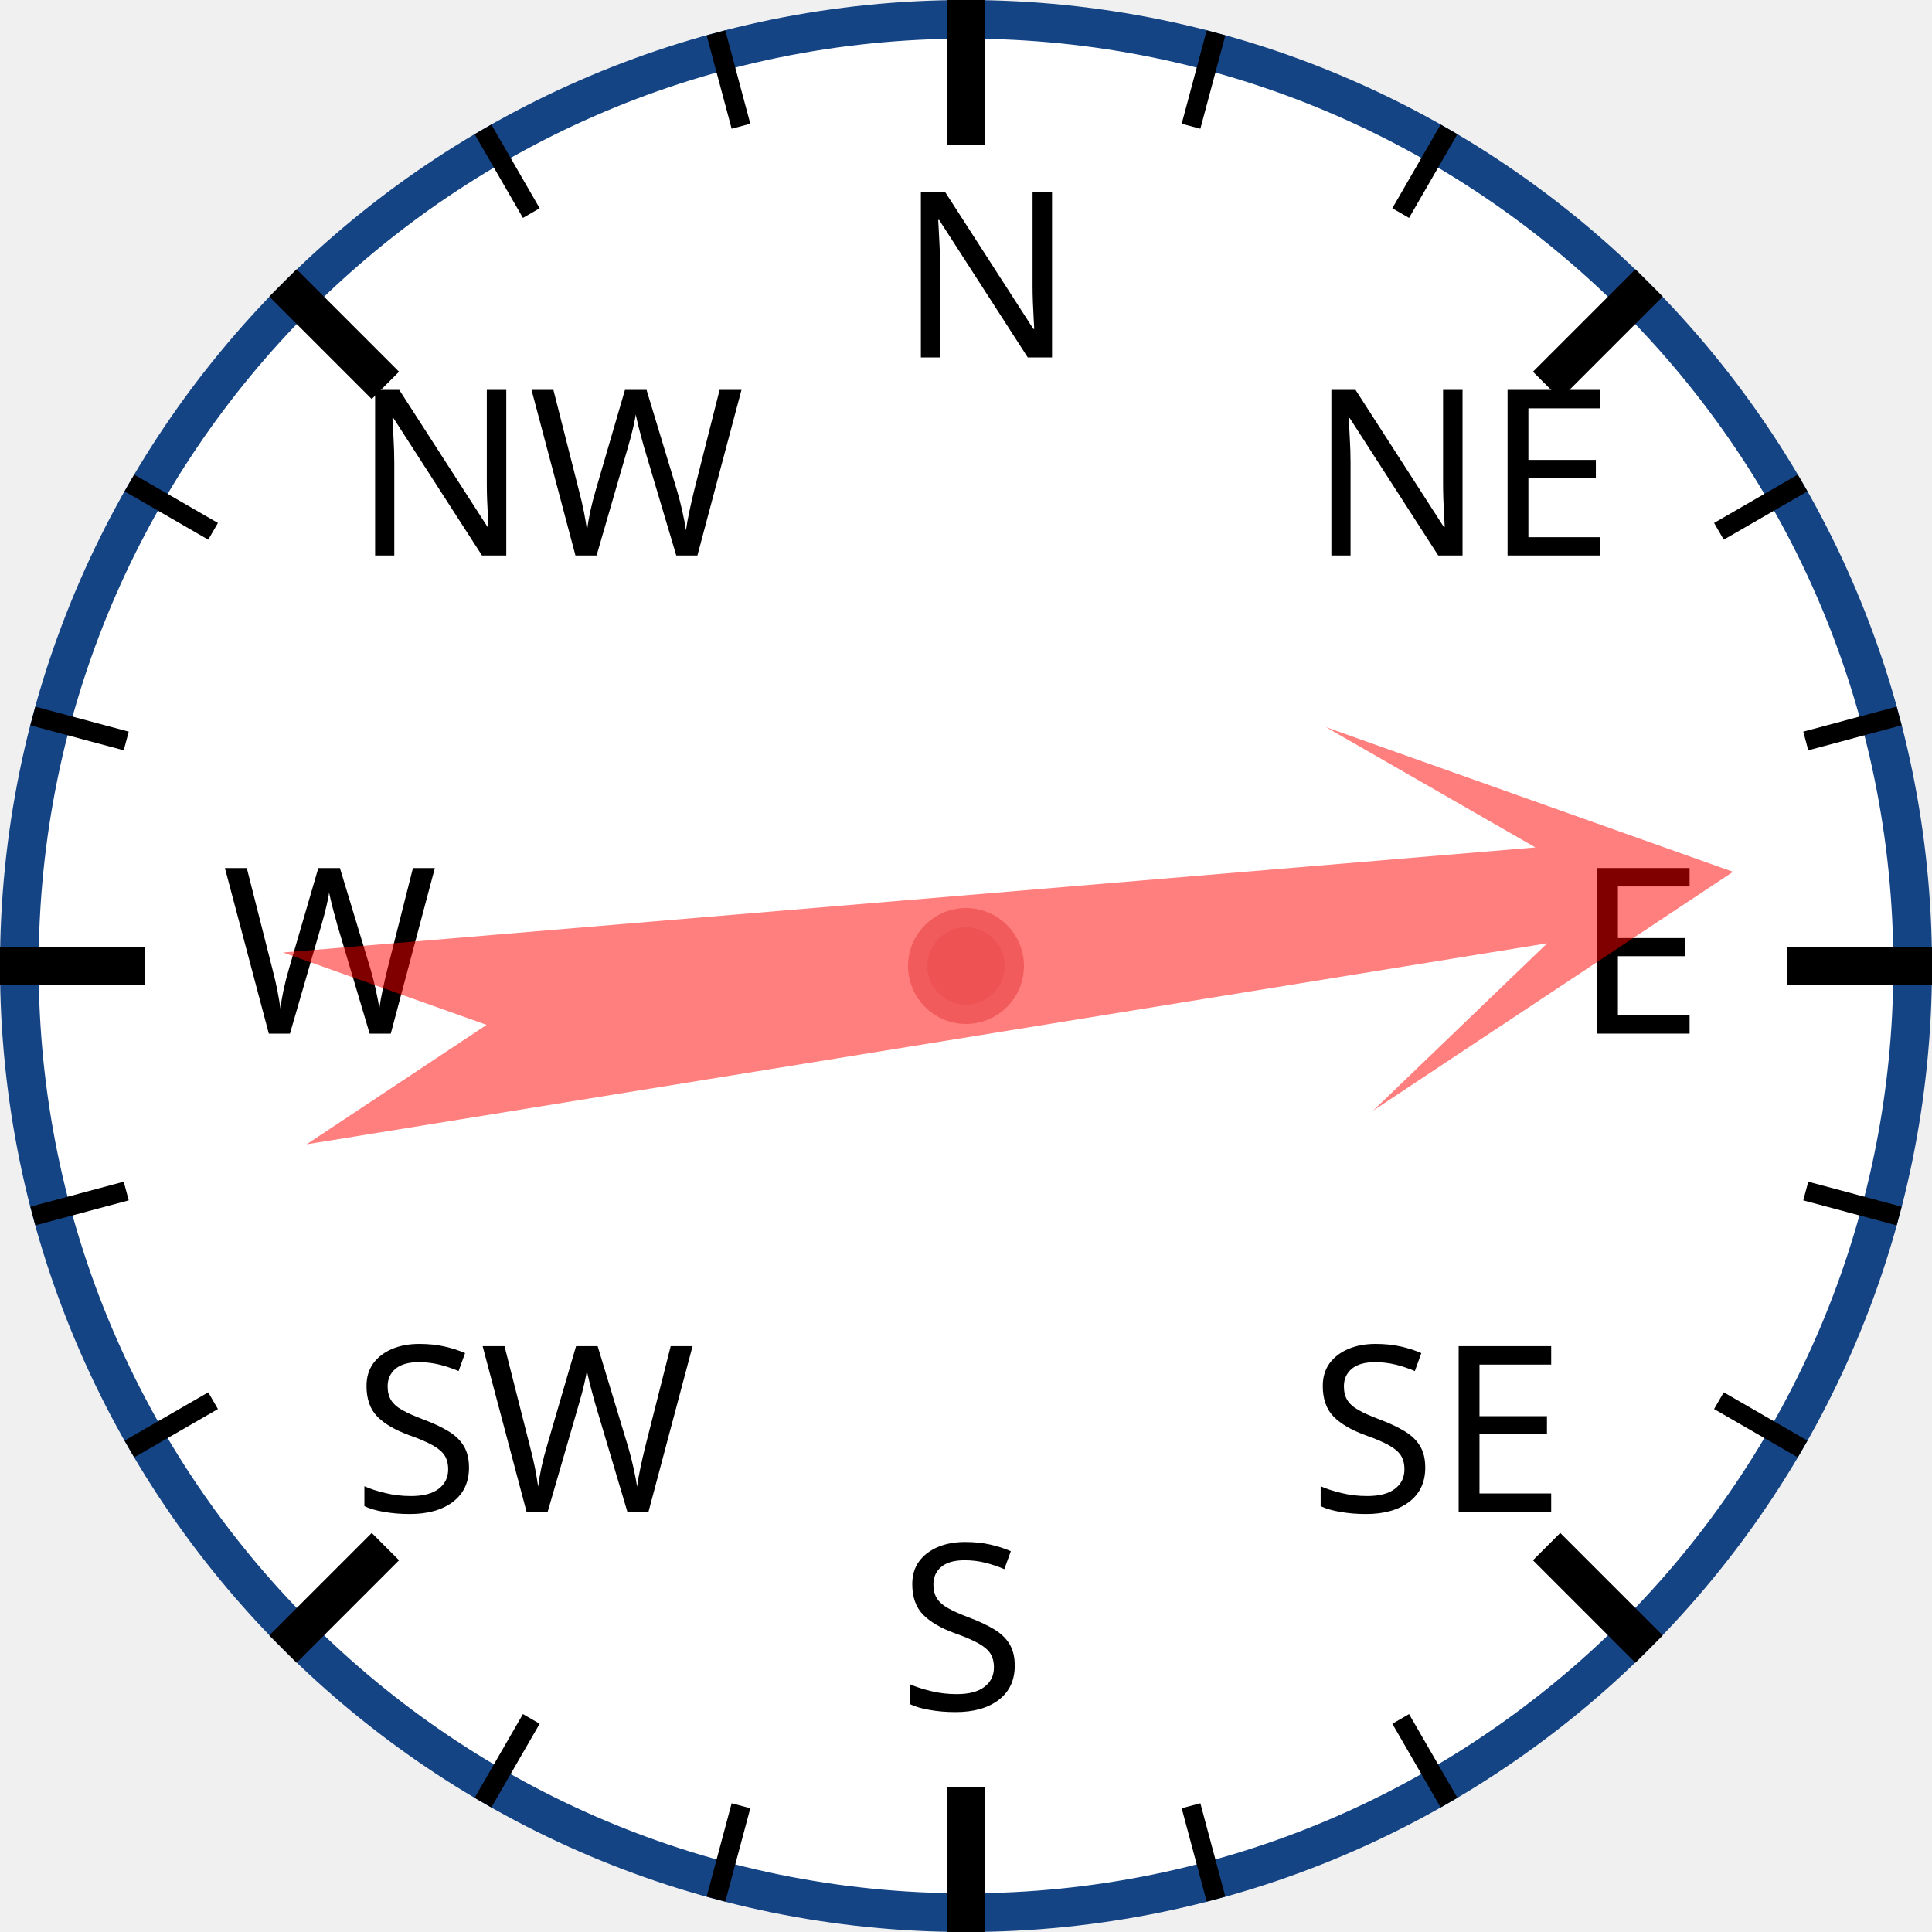
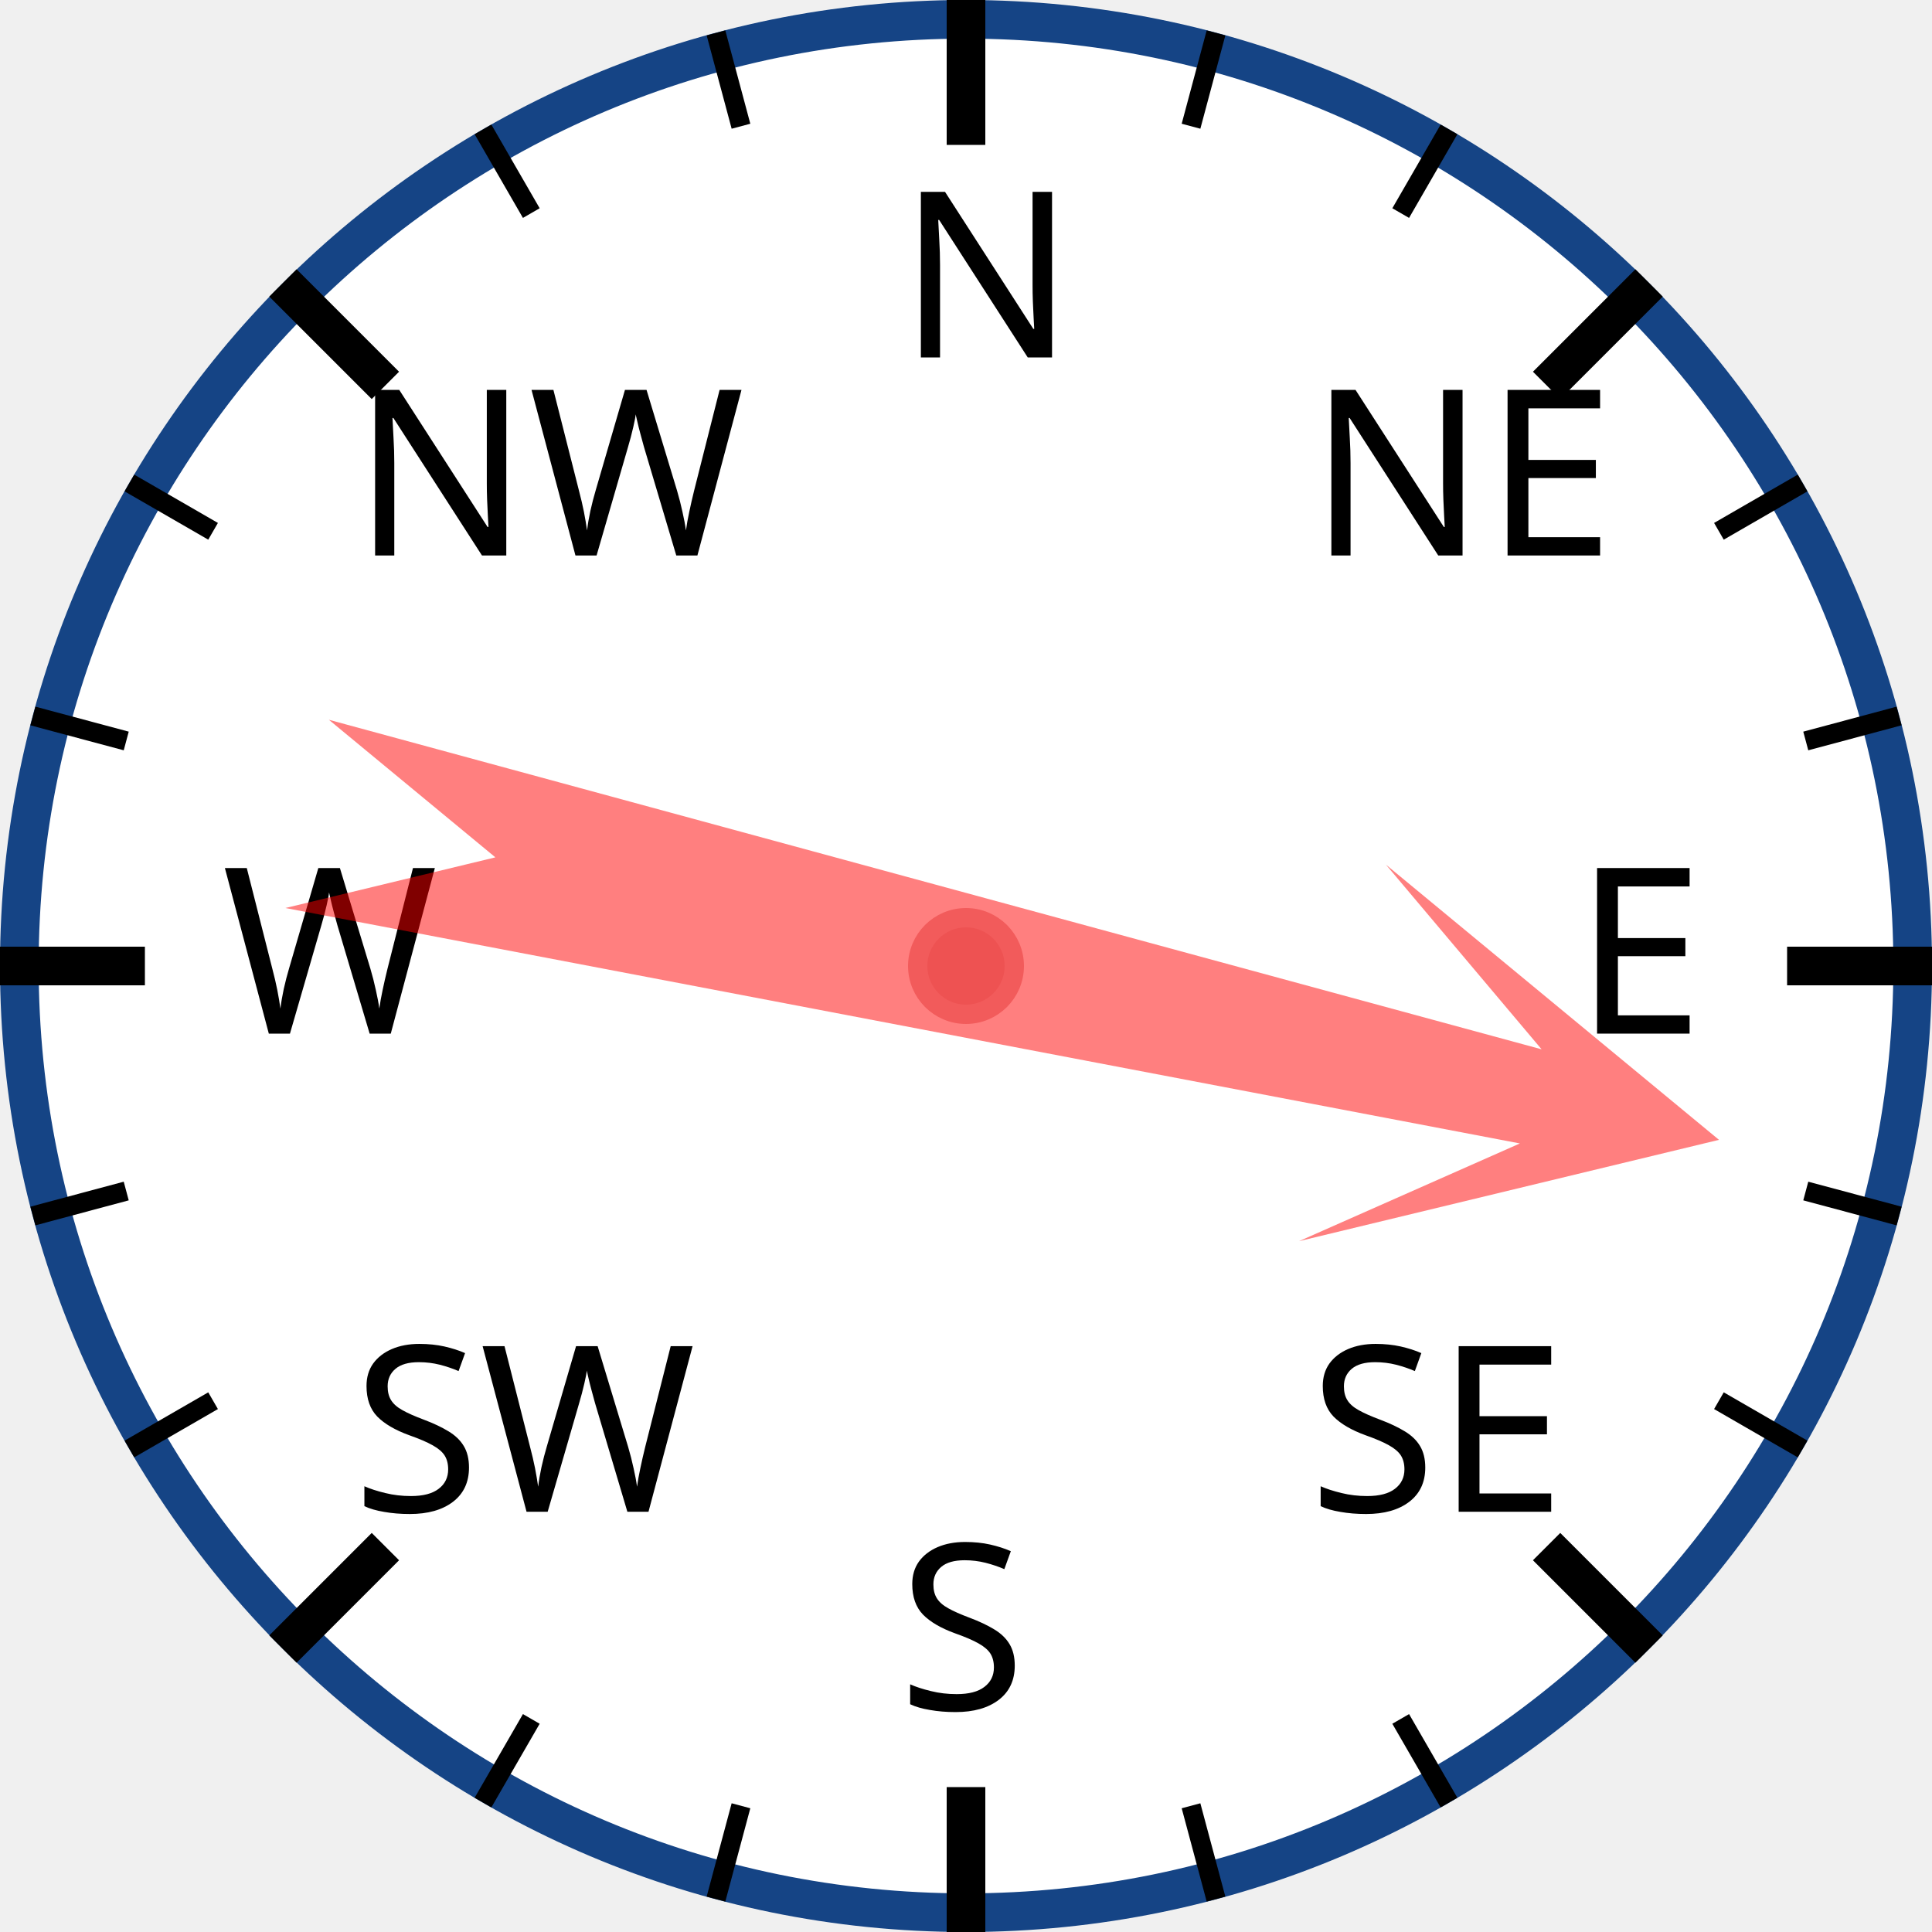
<svg xmlns="http://www.w3.org/2000/svg" width="120px" height="120px" viewBox="0 0 200 200">
  <circle cx="100" cy="100" r="98" style="fill: white; stroke: #154485; stroke-width: 4;" />
  <text x="93.0" y="37.0" style="font-family: sans-serif; font-size: 18pt;">N</text>
  <line x1="100.0" y1="0.0" x2="100.0" y2="15.0" style="stroke: black; stroke-width: 4;" />
  <line x1="74.118" y1="3.407" x2="76.706" y2="13.067" style="stroke: black; stroke-width: 2;" />
  <line x1="50" y1="13.397" x2="55" y2="22.058" style="stroke: black; stroke-width: 2;" />
  <text x="36.503" y="57.503" style="font-family: sans-serif; font-size: 18pt;">NW</text>
  <line x1="29.289" y1="29.289" x2="39.896" y2="39.896" style="stroke: black; stroke-width: 4;" />
  <line x1="13.397" y1="50" x2="22.058" y2="55" style="stroke: black; stroke-width: 2;" />
  <line x1="3.407" y1="74.118" x2="13.067" y2="76.706" style="stroke: black; stroke-width: 2;" />
  <text x="23.0" y="107.0" style="font-family: sans-serif; font-size: 18pt;">W</text>
  <line x1="0.0" y1="100.0" x2="15.0" y2="100.0" style="stroke: black; stroke-width: 4;" />
  <line x1="3.407" y1="125.882" x2="13.067" y2="123.294" style="stroke: black; stroke-width: 2;" />
  <line x1="13.397" y1="150" x2="22.058" y2="145" style="stroke: black; stroke-width: 2;" />
  <text x="36.503" y="156.497" style="font-family: sans-serif; font-size: 18pt;">SW</text>
  <line x1="29.289" y1="170.711" x2="39.896" y2="160.104" style="stroke: black; stroke-width: 4;" />
  <line x1="50" y1="186.603" x2="55" y2="177.942" style="stroke: black; stroke-width: 2;" />
  <line x1="74.118" y1="196.593" x2="76.706" y2="186.933" style="stroke: black; stroke-width: 2;" />
  <text x="93" y="177.0" style="font-family: sans-serif; font-size: 18pt;">S</text>
  <line x1="100" y1="200.0" x2="100" y2="185.0" style="stroke: black; stroke-width: 4;" />
  <line x1="125.882" y1="196.593" x2="123.294" y2="186.933" style="stroke: black; stroke-width: 2;" />
  <line x1="150.0" y1="186.603" x2="145.0" y2="177.942" style="stroke: black; stroke-width: 2;" />
  <text x="135.497" y="156.497" style="font-family: sans-serif; font-size: 18pt;">SE</text>
  <line x1="170.711" y1="170.711" x2="160.104" y2="160.104" style="stroke: black; stroke-width: 4;" />
  <line x1="186.603" y1="150" x2="177.942" y2="145" style="stroke: black; stroke-width: 2;" />
  <line x1="196.593" y1="125.882" x2="186.933" y2="123.294" style="stroke: black; stroke-width: 2;" />
  <text x="163.0" y="107" style="font-family: sans-serif; font-size: 18pt;">E</text>
  <line x1="200.0" y1="100" x2="185.0" y2="100" style="stroke: black; stroke-width: 4;" />
  <line x1="196.593" y1="74.118" x2="186.933" y2="76.706" style="stroke: black; stroke-width: 2;" />
  <line x1="186.603" y1="50" x2="177.942" y2="55" style="stroke: black; stroke-width: 2;" />
  <text x="135.497" y="57.503" style="font-family: sans-serif; font-size: 18pt;">NE</text>
  <line x1="170.711" y1="29.289" x2="160.104" y2="39.896" style="stroke: black; stroke-width: 4;" />
  <line x1="150" y1="13.397" x2="145" y2="22.058" style="stroke: black; stroke-width: 2;" />
  <line x1="125.882" y1="3.407" x2="123.294" y2="13.067" style="stroke: black; stroke-width: 2;" />
-   <polygon points="100 20 120 60 105 40 110 170 100 150 90 170 95 40 80 60" style="fill: red; fill-opacity: 0.5;" transform="rotate(83,100,100)" />
+   <polygon points="100 20 120 60 105 40 110 170 100 150 90 170 95 40 80 60" style="fill: red; fill-opacity: 0.5;" transform="rotate(103,100,100)" />
  <circle cx="100" cy="100" r="5" style="fill: #EE5252; stroke: #F25B5B; stroke-width: 2;" />
</svg>
